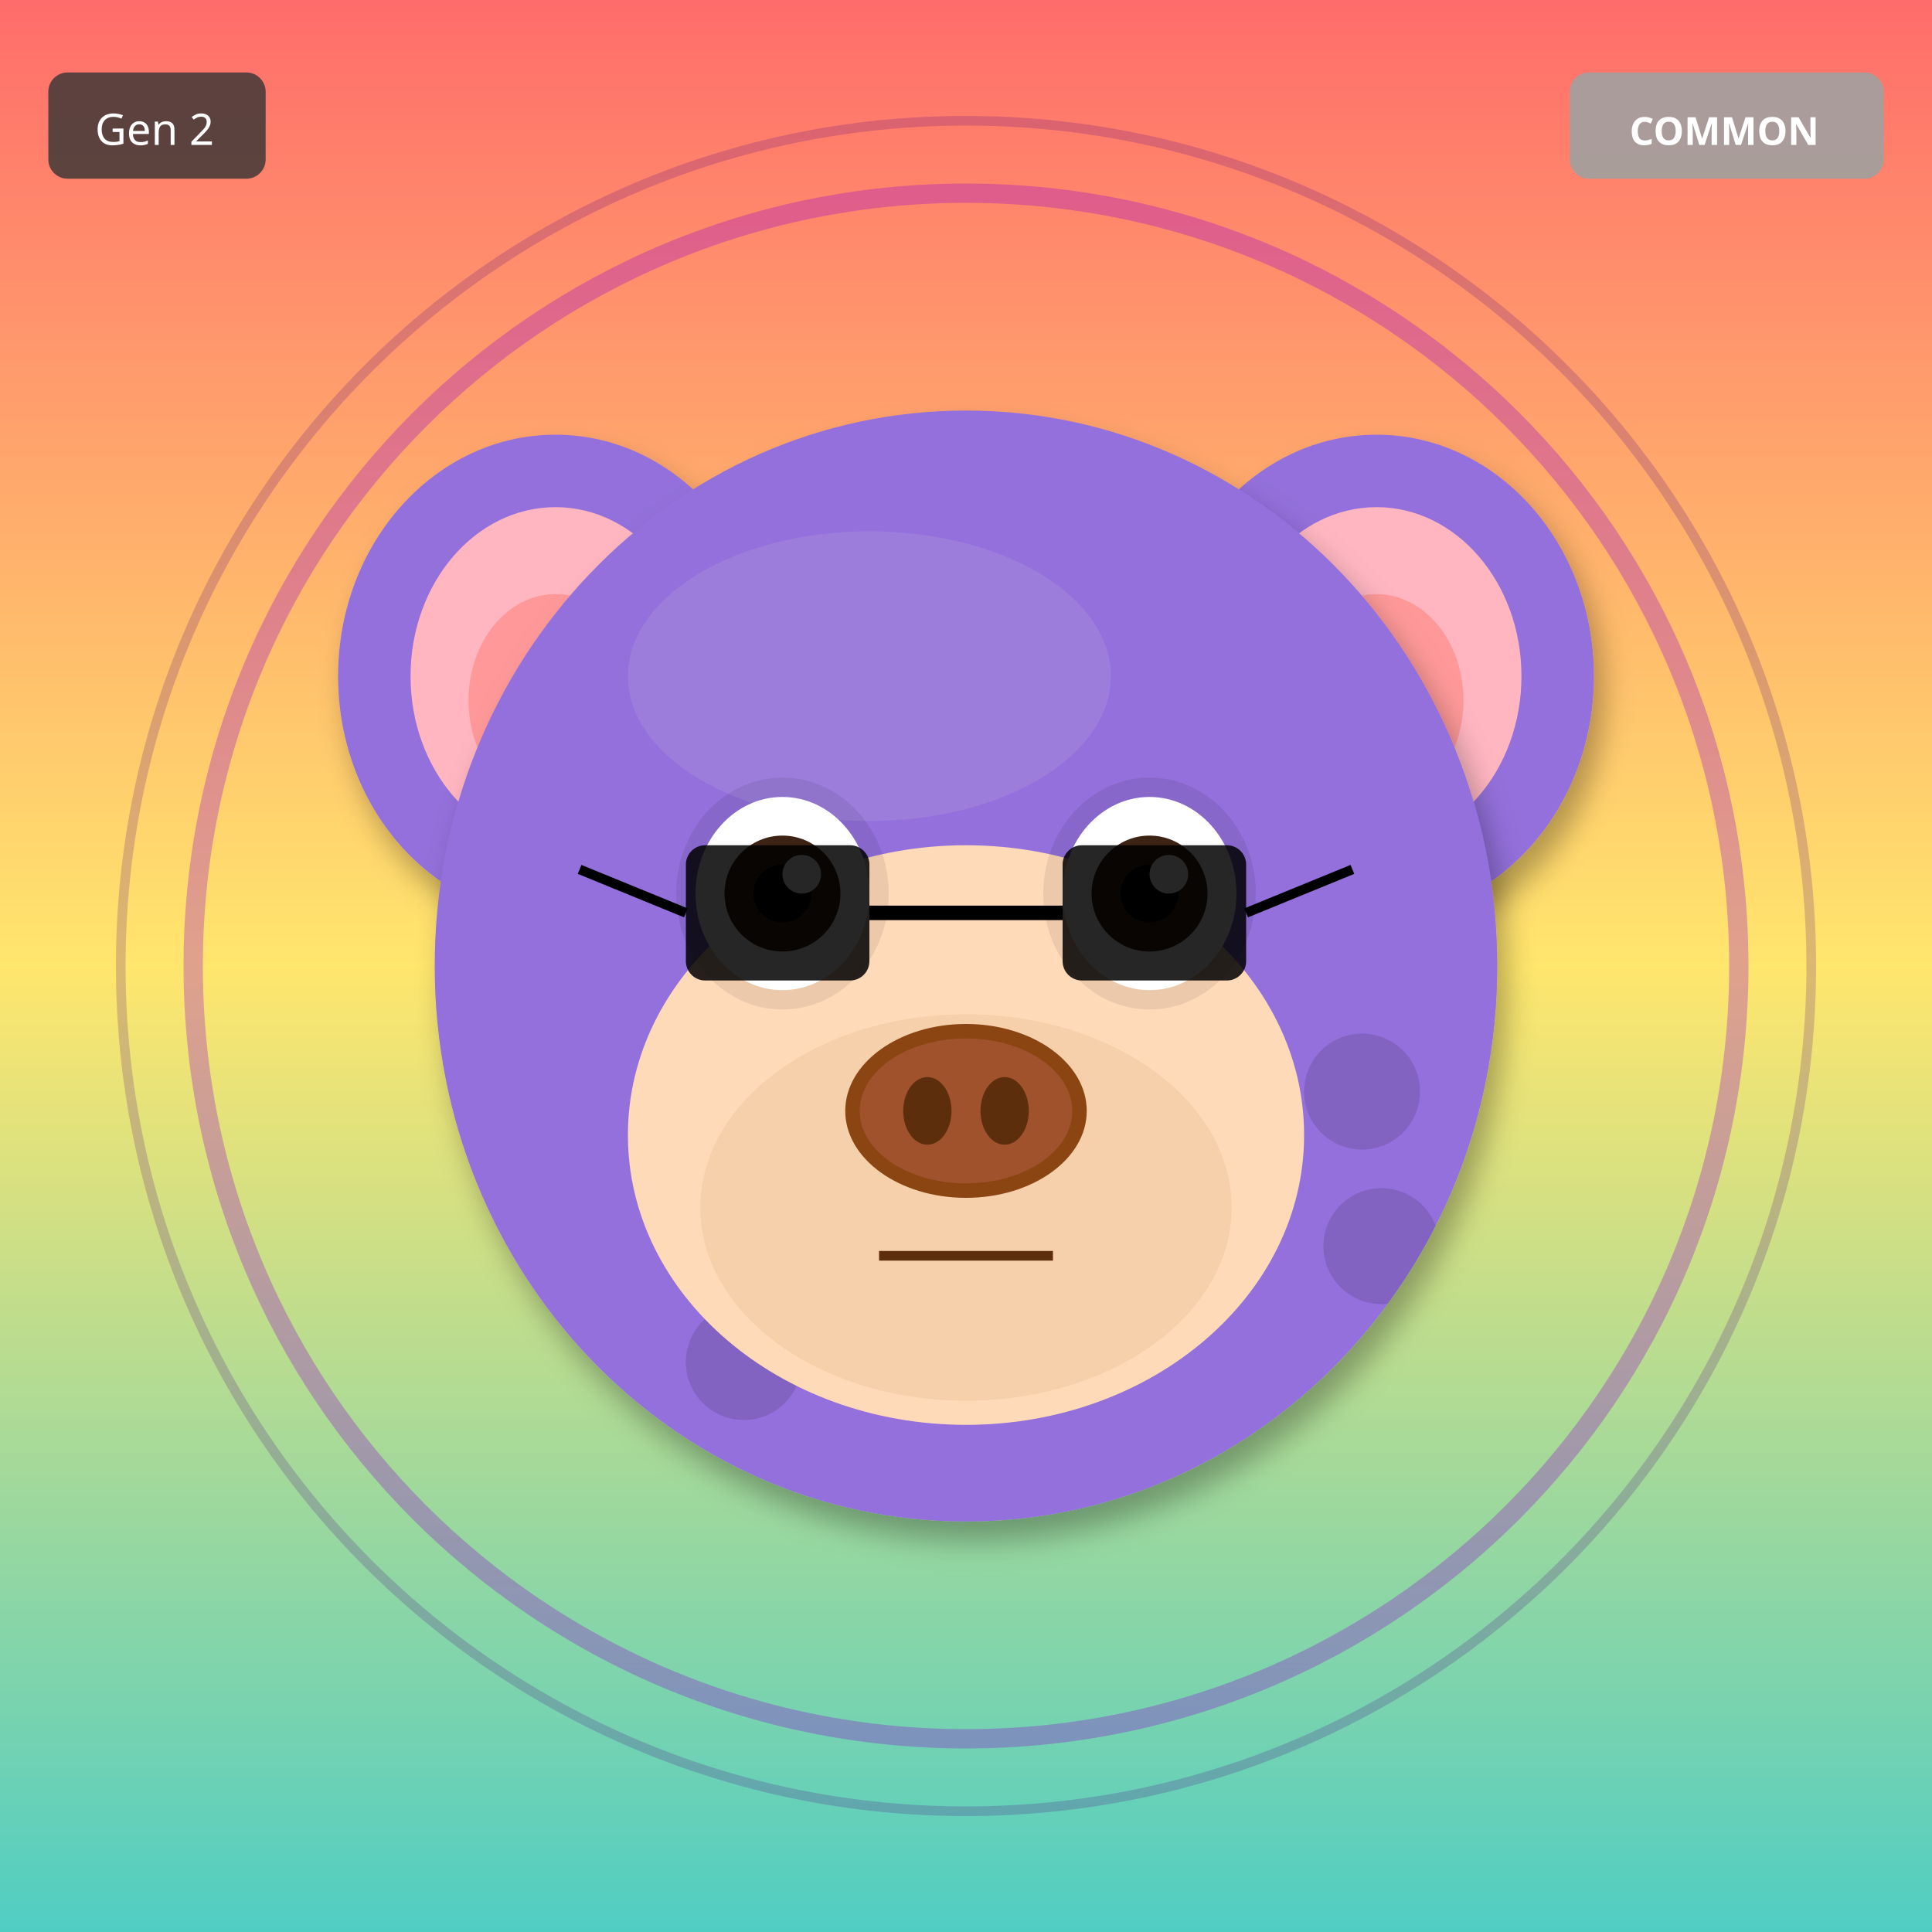
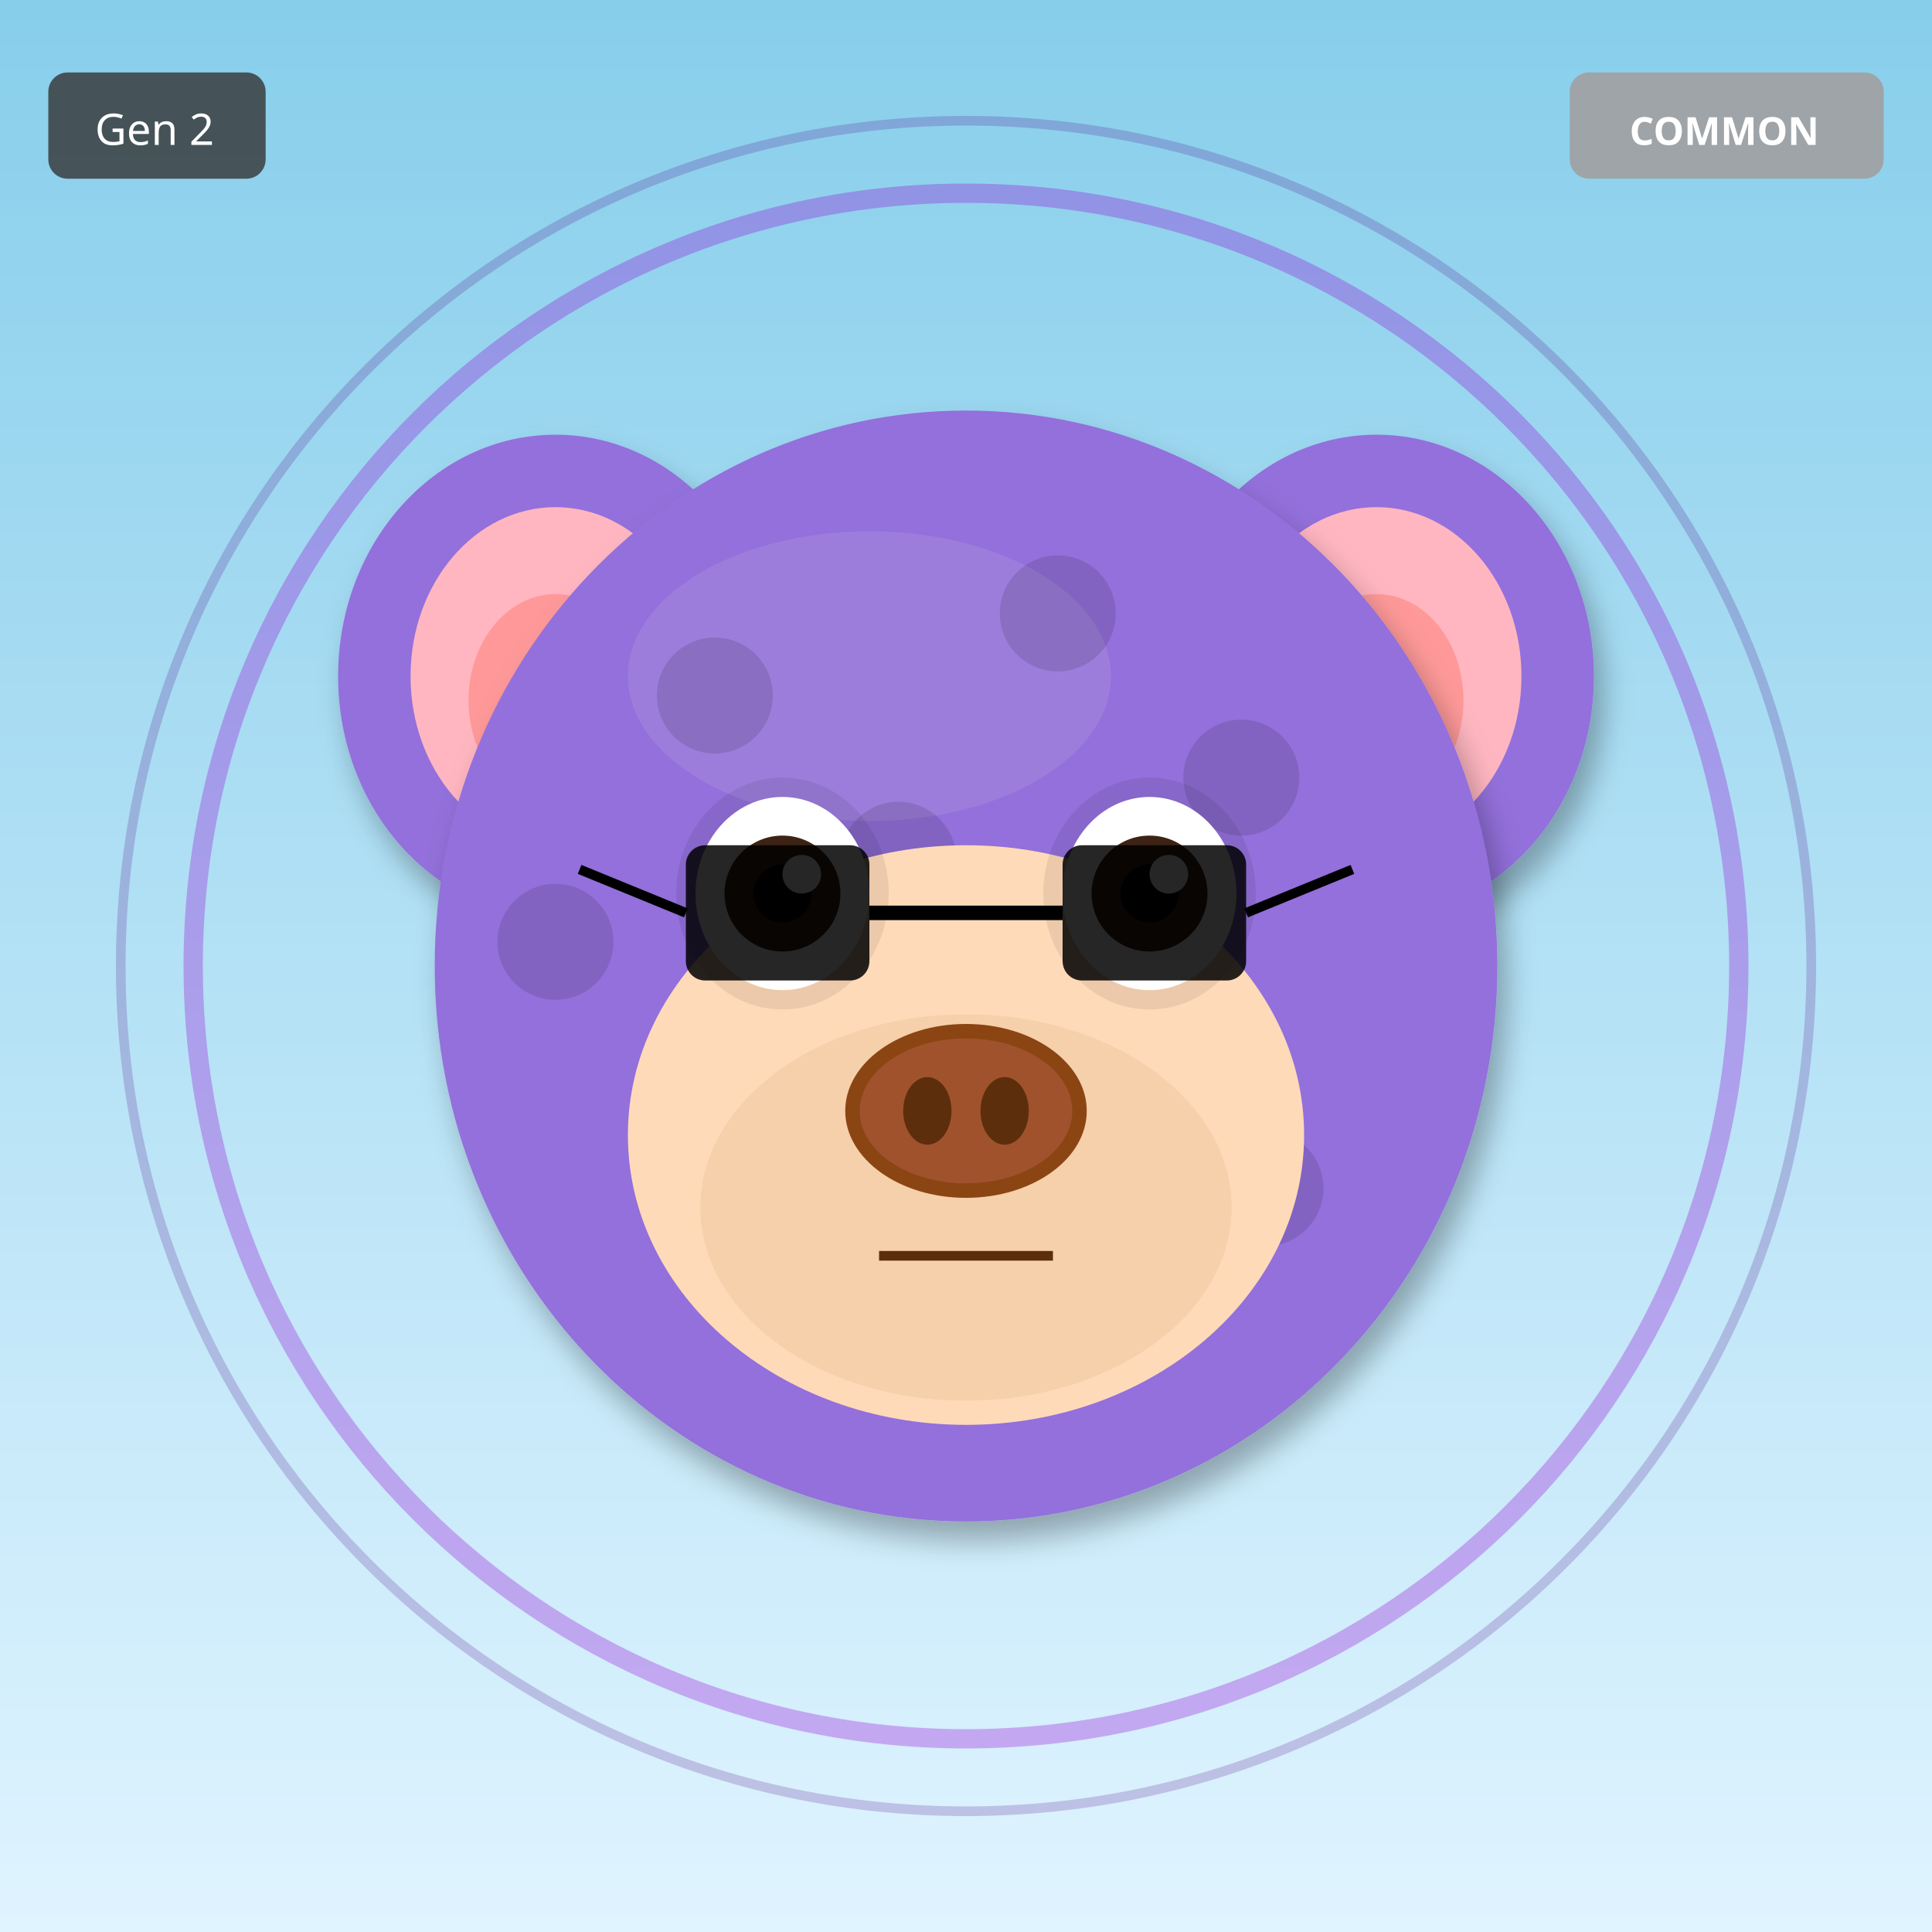
<svg xmlns="http://www.w3.org/2000/svg" width="400" height="400" viewBox="0 0 400 400">
  <defs>
    <filter id="shadow" x="-20%" y="-20%" width="140%" height="140%">
      <feDropShadow dx="2" dy="4" stdDeviation="3" flood-opacity="0.3" />
    </filter>
    <filter id="glow" x="-50%" y="-50%" width="200%" height="200%">
      <feGaussianBlur stdDeviation="8" result="blur" />
      <feMerge>
        <feMergeNode in="blur" />
        <feMergeNode in="SourceGraphic" />
      </feMerge>
    </filter>
    <linearGradient id="rainbow-body" x1="0%" y1="0%" x2="100%" y2="100%">
      <stop offset="0%" stop-color="#FF6B6B" />
      <stop offset="25%" stop-color="#FFE66D" />
      <stop offset="50%" stop-color="#4ECDC4" />
      <stop offset="75%" stop-color="#45B7D1" />
      <stop offset="100%" stop-color="#DDA0DD" />
    </linearGradient>
    <radialGradient id="galaxy-body" cx="30%" cy="30%">
      <stop offset="0%" stop-color="#E6E6FA" />
      <stop offset="50%" stop-color="#9370DB" />
      <stop offset="100%" stop-color="#1A0033" />
    </radialGradient>
    <linearGradient id="holo-body" x1="0%" y1="0%" x2="100%" y2="100%">
      <stop offset="0%" stop-color="#FF00FF" />
      <stop offset="50%" stop-color="#00FFFF" />
      <stop offset="100%" stop-color="#FFFF00" />
    </linearGradient>
    <linearGradient id="sky-gradient" x1="0%" y1="0%" x2="0%" y2="100%">
      <stop offset="0%" stop-color="#87CEEB" />
      <stop offset="100%" stop-color="#E0F4FF" />
    </linearGradient>
    <linearGradient id="grass-gradient" x1="0%" y1="0%" x2="0%" y2="100%">
      <stop offset="0%" stop-color="#90EE90" />
      <stop offset="100%" stop-color="#228B22" />
    </linearGradient>
    <linearGradient id="sunset-gradient" x1="0%" y1="0%" x2="0%" y2="100%">
      <stop offset="0%" stop-color="#FF6B6B" />
      <stop offset="50%" stop-color="#FFE66D" />
      <stop offset="100%" stop-color="#4ECDC4" />
    </linearGradient>
    <linearGradient id="aurora-gradient" x1="0%" y1="0%" x2="100%" y2="100%">
      <stop offset="0%" stop-color="#0D1B2A" />
      <stop offset="30%" stop-color="#00FF7F" />
      <stop offset="70%" stop-color="#FF00FF" />
      <stop offset="100%" stop-color="#0D1B2A" />
    </linearGradient>
    <radialGradient id="multiverse-gradient" cx="50%" cy="50%">
      <stop offset="0%" stop-color="#FFD700" />
      <stop offset="40%" stop-color="#FF00FF" />
      <stop offset="70%" stop-color="#00FFFF" />
      <stop offset="100%" stop-color="#000" />
    </radialGradient>
    <linearGradient id="rift-gradient" x1="0%" y1="0%" x2="100%" y2="100%">
      <stop offset="0%" stop-color="#000" />
      <stop offset="30%" stop-color="#9400D3" />
      <stop offset="50%" stop-color="#00FFFF" />
      <stop offset="70%" stop-color="#9400D3" />
      <stop offset="100%" stop-color="#000" />
    </linearGradient>
    <linearGradient id="heaven-gradient" x1="0%" y1="0%" x2="0%" y2="100%">
      <stop offset="0%" stop-color="#FFF" />
      <stop offset="50%" stop-color="#FFD700" stop-opacity="0.3" />
      <stop offset="100%" stop-color="#F0F8FF" />
    </linearGradient>
    <clipPath id="head-clip">
      <ellipse cx="200" cy="200" rx="110" ry="115" />
    </clipPath>
  </defs>
-   <rect width="400" height="400" fill="url(#sunset-gradient)" />
+   <rect width="400" height="400" fill="url(#sky-gradient)" />
  <circle cx="200" cy="200" r="160" fill="none" stroke="#9400D3" stroke-width="4" opacity="0.3" />
  <circle cx="200" cy="200" r="175" fill="none" stroke="#4B0082" stroke-width="2" opacity="0.2" />
  <ellipse cx="115" cy="140" rx="45" ry="50" fill="#9370DB" filter="url(#shadow)" />
  <ellipse cx="115" cy="140" rx="30" ry="35" fill="#FFB6C1" />
  <ellipse cx="115" cy="145" rx="18" ry="22" fill="#FF9999" />
  <ellipse cx="285" cy="140" rx="45" ry="50" fill="#9370DB" filter="url(#shadow)" />
  <ellipse cx="285" cy="140" rx="30" ry="35" fill="#FFB6C1" />
  <ellipse cx="285" cy="145" rx="18" ry="22" fill="#FF9999" />
  <ellipse cx="200" cy="200" rx="110" ry="115" fill="#9370DB" filter="url(#shadow)" />
  <ellipse cx="180" cy="140" rx="50" ry="30" fill="#B19CD9" opacity="0.3" />
  <g clip-path="url(#head-clip)">
    <circle cx="110" cy="110" r="12" fill="#000" opacity="0.12" />
-     <circle cx="154" cy="282" r="12" fill="#000" opacity="0.12" />
-     <circle cx="198" cy="274" r="12" fill="#000" opacity="0.12" />
-     <circle cx="242" cy="266" r="12" fill="#000" opacity="0.12" />
-     <circle cx="286" cy="258" r="12" fill="#000" opacity="0.12" />
-     <circle cx="150" cy="250" r="12" fill="#000" opacity="0.12" />
-     <circle cx="194" cy="242" r="12" fill="#000" opacity="0.12" />
-     <circle cx="238" cy="234" r="12" fill="#000" opacity="0.12" />
-     <circle cx="282" cy="226" r="12" fill="#000" opacity="0.12" />
-     <circle cx="146" cy="218" r="12" fill="#000" opacity="0.12" />
+     <circle cx="219" cy="127" r="12" fill="#000" opacity="0.12" />
+     <circle cx="148" cy="144" r="12" fill="#000" opacity="0.12" />
+     <circle cx="257" cy="161" r="12" fill="#000" opacity="0.12" />
+     <circle cx="186" cy="178" r="12" fill="#000" opacity="0.12" />
+     <circle cx="115" cy="195" r="12" fill="#000" opacity="0.12" />
+     <circle cx="224" cy="212" r="12" fill="#000" opacity="0.12" />
+     <circle cx="153" cy="229" r="12" fill="#000" opacity="0.12" />
+     <circle cx="262" cy="246" r="12" fill="#000" opacity="0.12" />
+     <circle cx="191" cy="263" r="12" fill="#000" opacity="0.12" />
  </g>
  <ellipse cx="200" cy="235" rx="70" ry="60" fill="#FFDAB9" />
  <ellipse cx="200" cy="250" rx="55" ry="40" fill="#DEB887" opacity="0.3" />
  <ellipse cx="162" cy="185" rx="22" ry="24" fill="#000" opacity="0.08" />
  <ellipse cx="238" cy="185" rx="22" ry="24" fill="#000" opacity="0.08" />
  <ellipse cx="162" cy="185" rx="18" ry="20" fill="white" />
  <circle cx="162" cy="185" r="12" fill="#3D2314" />
  <circle cx="162" cy="185" r="6" fill="#000" />
  <circle cx="166" cy="181" r="4" fill="white" />
  <ellipse cx="238" cy="185" rx="18" ry="20" fill="white" />
  <circle cx="238" cy="185" r="12" fill="#3D2314" />
  <circle cx="238" cy="185" r="6" fill="#000" />
  <circle cx="242" cy="181" r="4" fill="white" />
  <g>
    <ellipse cx="200" cy="230" rx="25" ry="18" fill="#8B4513" />
    <ellipse cx="200" cy="230" rx="22" ry="15" fill="#A0522D" />
    <ellipse cx="192" cy="230" rx="5" ry="7" fill="#5D2E0C" />
    <ellipse cx="208" cy="230" rx="5" ry="7" fill="#5D2E0C" />
  </g>
  <line x1="182" y1="260" x2="218" y2="260" stroke="#5D2E0C" stroke-width="2" />
  <rect x="142" y="175" width="38" height="28" rx="4" fill="#000" opacity="0.85" />
  <rect x="220" y="175" width="38" height="28" rx="4" fill="#000" opacity="0.85" />
  <line x1="180" y1="189" x2="220" y2="189" stroke="#000" stroke-width="3" />
  <line x1="142" y1="189" x2="120" y2="180" stroke="#000" stroke-width="2" />
  <line x1="258" y1="189" x2="280" y2="180" stroke="#000" stroke-width="2" />
  <g transform="translate(325, 15)">
    <rect width="65" height="22" rx="4" fill="#A0A0A0" opacity="0.9" />
    <text x="32" y="15" font-size="8" fill="#FFF" text-anchor="middle" font-family="sans-serif" font-weight="bold">COMMON</text>
  </g>
  <g transform="translate(10, 15)">
    <rect width="45" height="22" rx="4" fill="#333" opacity="0.8" />
    <text x="22" y="15" font-size="9" fill="#FFF" text-anchor="middle" font-family="sans-serif">Gen 2</text>
  </g>
</svg>
